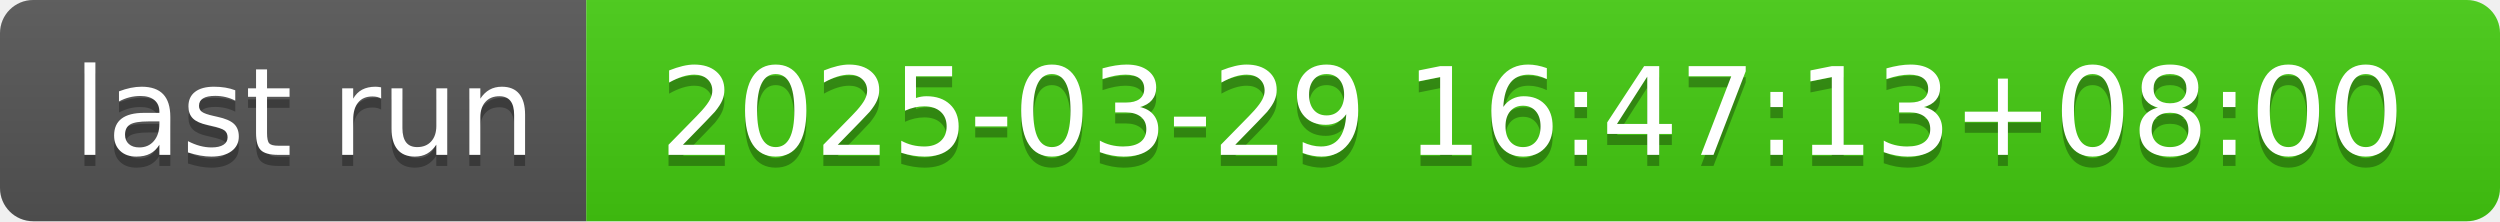
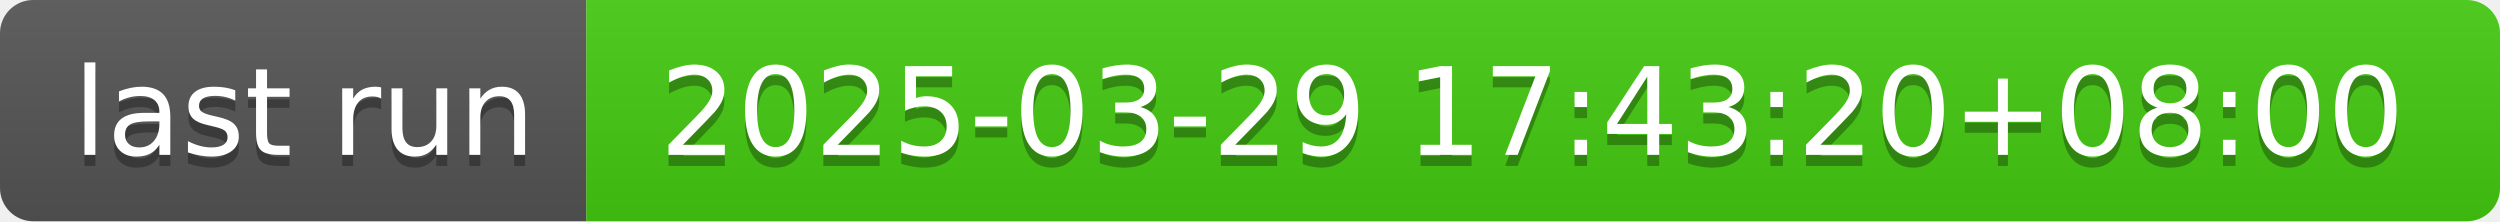
- <svg xmlns="http://www.w3.org/2000/svg" width="226" height="20" role="img" aria-label="last run: 2025-03-29 16:47:13+08:00">
+ <svg xmlns="http://www.w3.org/2000/svg" width="226" height="20" role="img" aria-label="last run: 2025-03-29 17:43:20+08:00">
  <linearGradient id="s" x2="0" y2="100%">
    <stop offset="0" stop-color="#bbb" stop-opacity=".1" />
    <stop offset="1" stop-opacity=".1" />
  </linearGradient>
  <clipPath id="r">
    <rect width="226" height="20" rx="3" fill="#fff" />
  </clipPath>
  <g clip-path="url(#r)">
    <rect width="53" height="20" fill="#555" />
    <rect x="53" width="173" height="20" fill="#4c1" />
    <rect width="226" height="20" fill="url(#s)" />
  </g>
  <g fill="#fff" text-anchor="middle" font-family="Verdana,Geneva,DejaVu Sans,sans-serif" text-rendering="geometricPrecision" font-size="110">
    <text aria-hidden="true" x="275" y="150" fill="#010101" fill-opacity=".3" transform="scale(.1)" textLength="430">last run</text>
    <text x="275" y="140" transform="scale(.1)" fill="#fff" textLength="430">last run</text>
-     <text aria-hidden="true" x="1385" y="150" fill="#010101" fill-opacity=".3" transform="scale(.1)" textLength="1630">2025-03-29 16:47:13+08:00</text>
-     <text x="1385" y="140" transform="scale(.1)" fill="#fff" textLength="1630">2025-03-29 16:47:13+08:00</text>
+     <text aria-hidden="true" x="1385" y="150" fill="#010101" fill-opacity=".3" transform="scale(.1)" textLength="1630">2025-03-29 17:43:20+08:00</text>
+     <text x="1385" y="140" transform="scale(.1)" fill="#fff" textLength="1630">2025-03-29 17:43:20+08:00</text>
  </g>
</svg>
